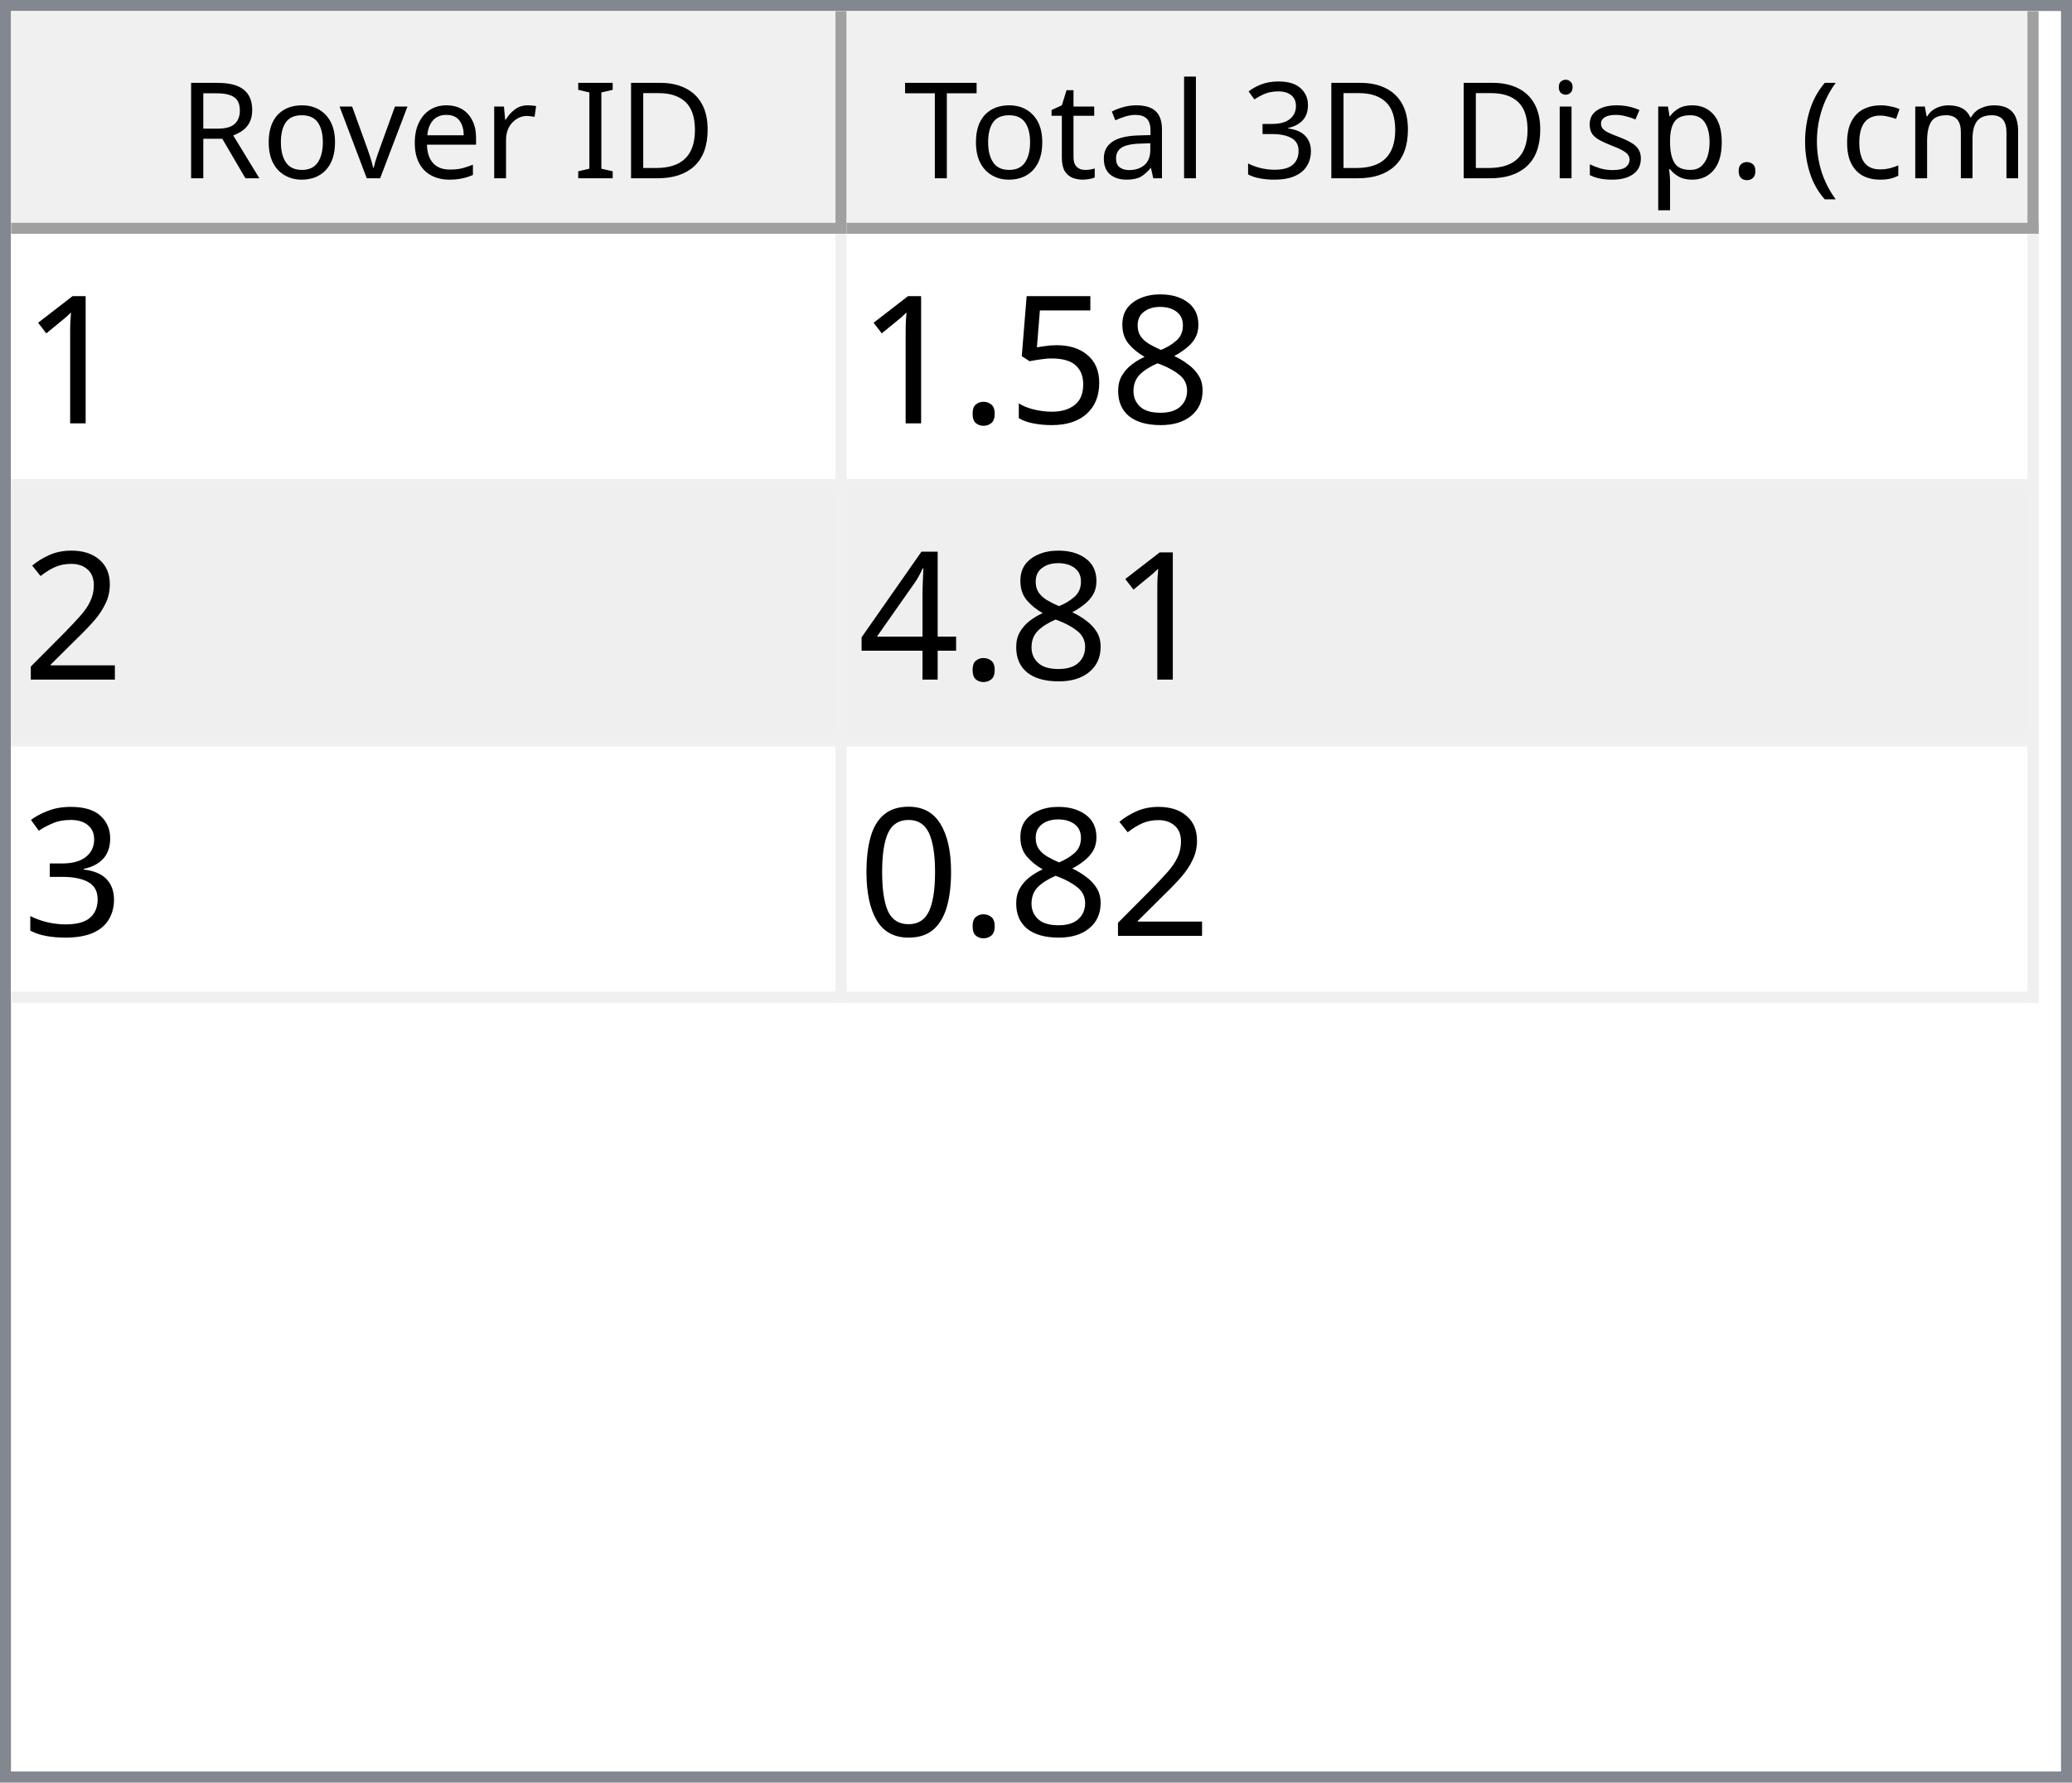
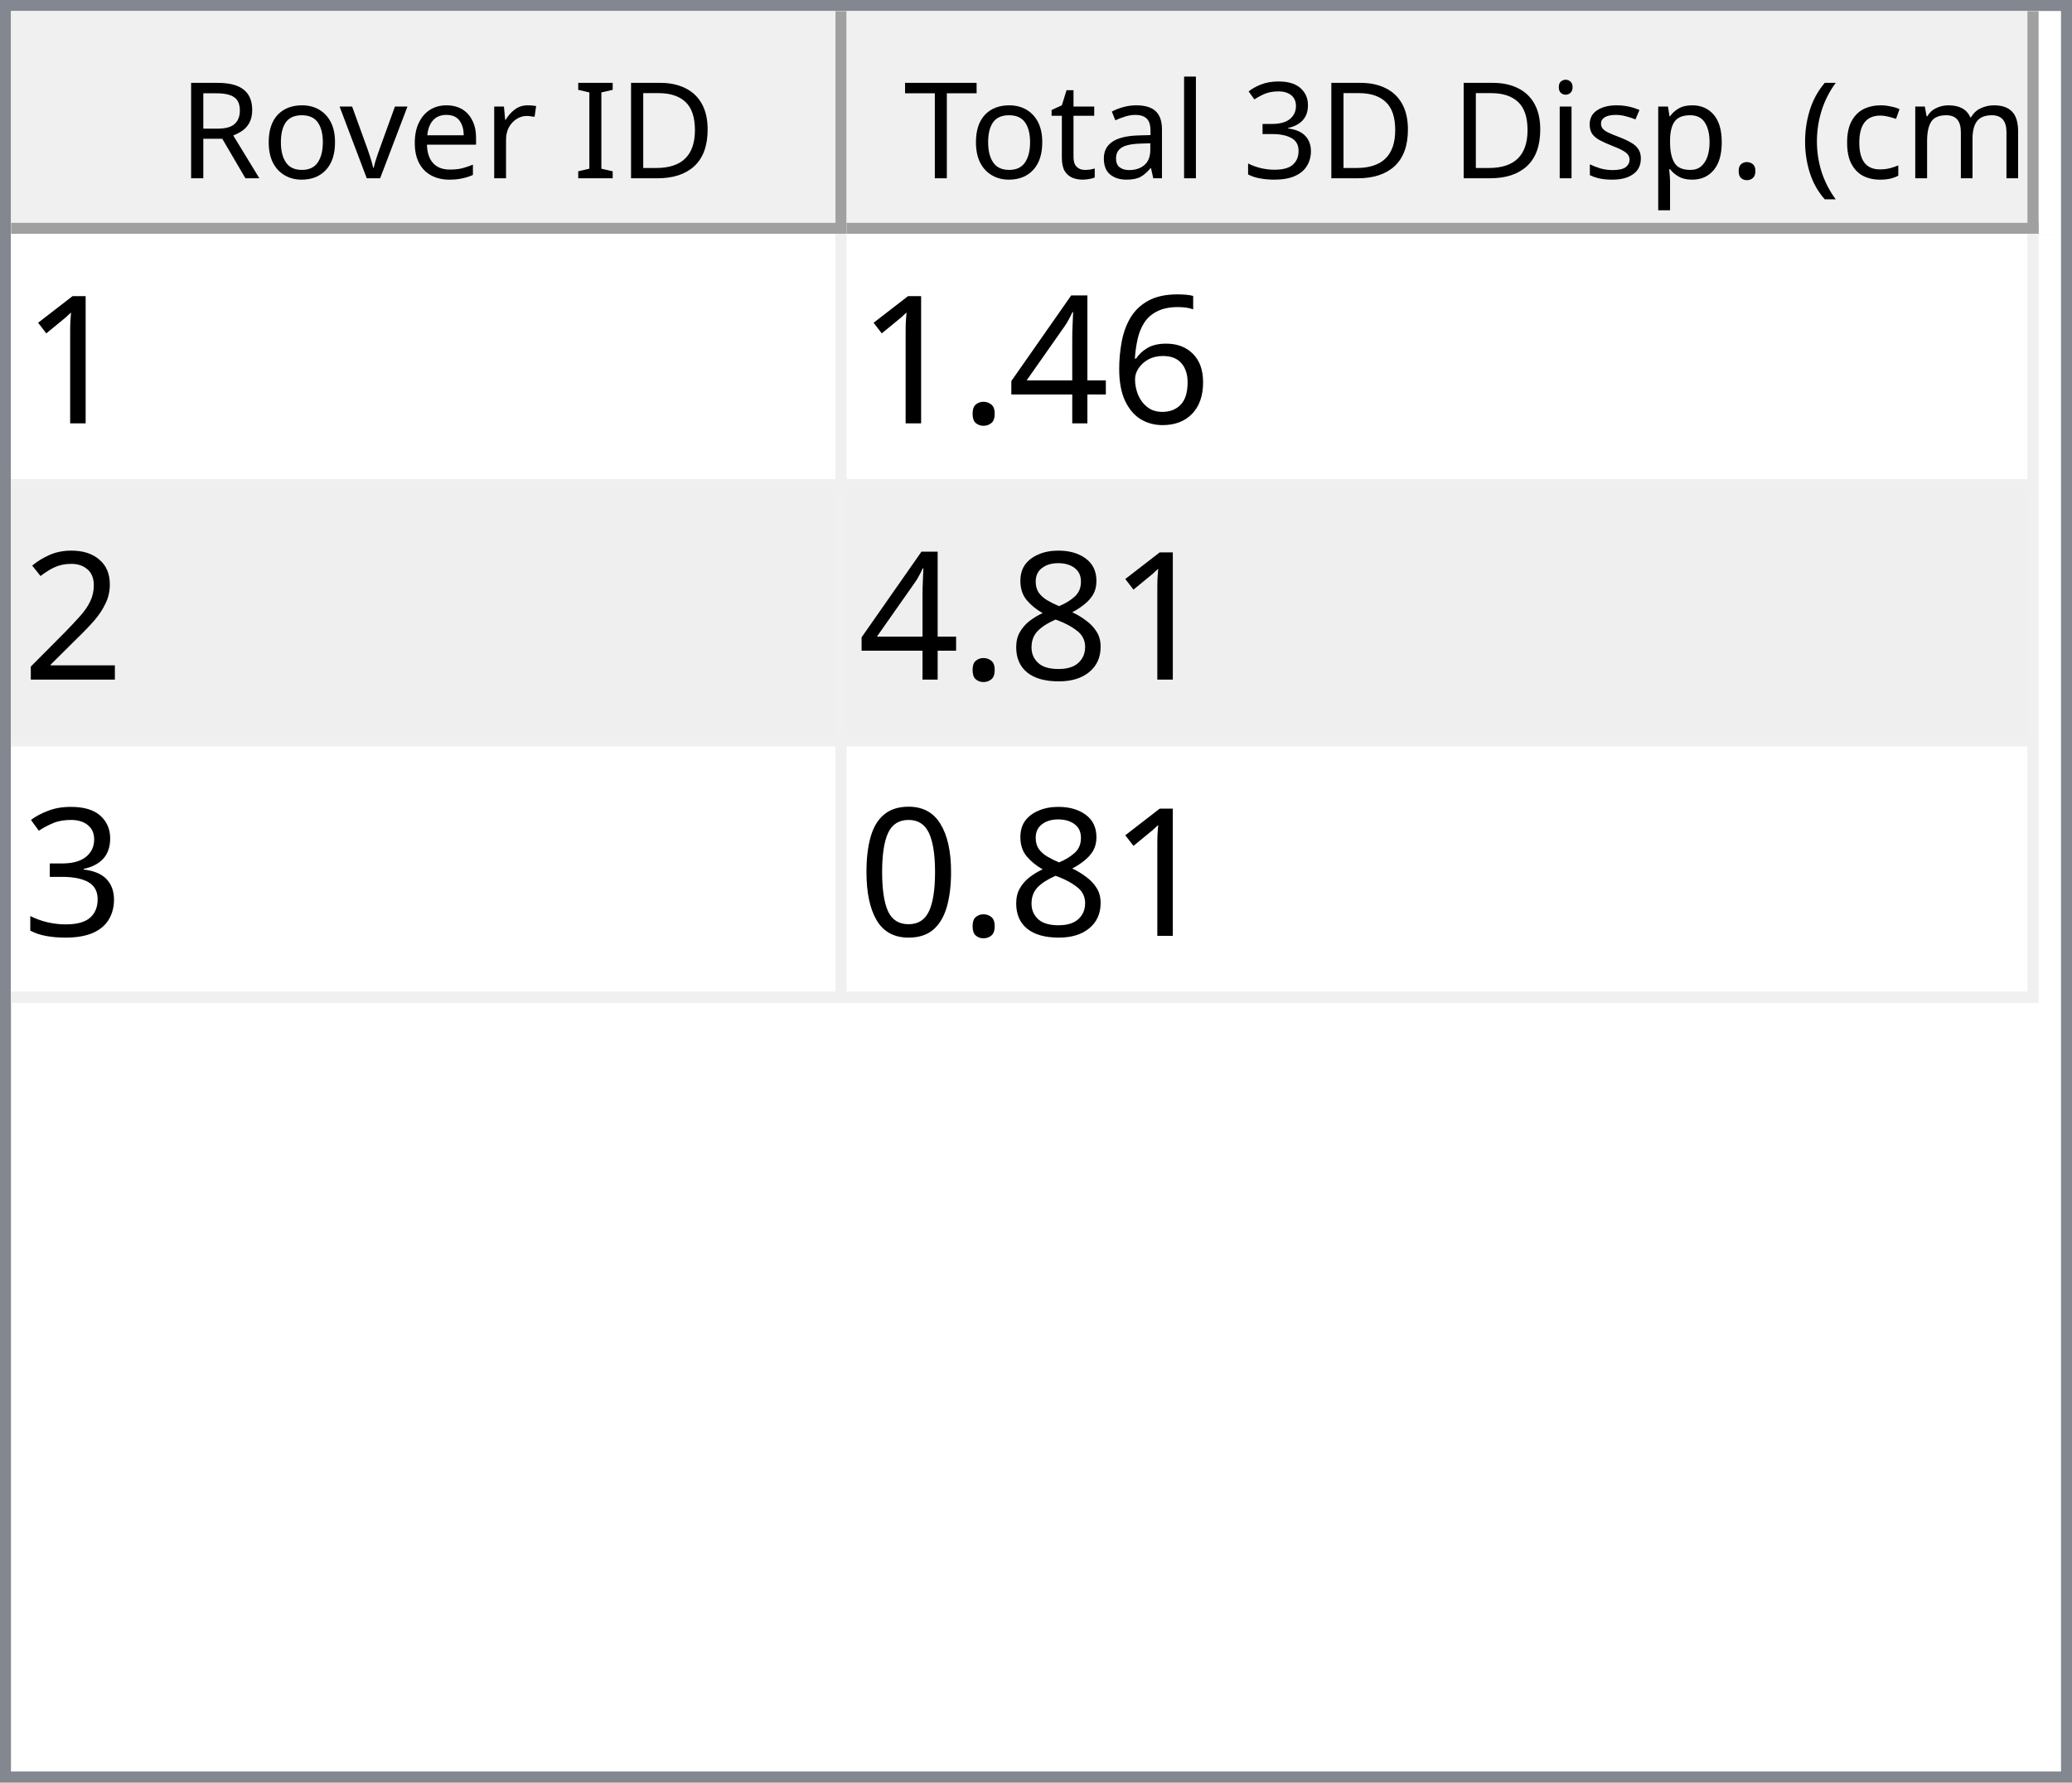
<svg xmlns="http://www.w3.org/2000/svg" style="fill-opacity:1; color-rendering:auto; color-interpolation:auto; text-rendering:auto; stroke:black; stroke-linecap:square; stroke-miterlimit:10; shape-rendering:auto; stroke-opacity:1; fill:black; stroke-dasharray:none; font-weight:normal; stroke-width:1; font-family:'Dialog'; font-style:normal; stroke-linejoin:miter; font-size:12px; stroke-dashoffset:0; image-rendering:auto;" width="186" height="160">
  <defs id="genericDefs" />
  <g>
    <defs id="defs1">
      <clipPath clipPathUnits="userSpaceOnUse" id="clipPath1">
        <path d="M0 0 L186 0 L186 160 L0 160 L0 0 Z" />
      </clipPath>
      <clipPath clipPathUnits="userSpaceOnUse" id="clipPath2">
        <path d="M0 0 L0 160 L186 160 L186 0 Z" />
      </clipPath>
      <clipPath clipPathUnits="userSpaceOnUse" id="clipPath3">
        <path d="M0 0 L0 20 L184 20 L184 0 Z" />
      </clipPath>
      <clipPath clipPathUnits="userSpaceOnUse" id="clipPath4">
        <path d="M0 0 L0 20 L75 20 L75 0 Z" />
      </clipPath>
      <clipPath clipPathUnits="userSpaceOnUse" id="clipPath5">
        <path d="M1 1 L1 19 L74 19 L74 1 Z" />
      </clipPath>
      <clipPath clipPathUnits="userSpaceOnUse" id="clipPath6">
        <path d="M0 0 L0 18 L73 18 L73 0 Z" />
      </clipPath>
      <clipPath clipPathUnits="userSpaceOnUse" id="clipPath7">
        <path d="M-0.5 -0.5 L-0.5 19.5 L74.5 19.5 L74.5 -0.5 Z" />
      </clipPath>
      <clipPath clipPathUnits="userSpaceOnUse" id="clipPath8">
        <path d="M0 0 L0 20 L107 20 L107 0 Z" />
      </clipPath>
      <clipPath clipPathUnits="userSpaceOnUse" id="clipPath9">
        <path d="M1 1 L1 19 L106 19 L106 1 Z" />
      </clipPath>
      <clipPath clipPathUnits="userSpaceOnUse" id="clipPath10">
        <path d="M0 0 L0 18 L105 18 L105 0 Z" />
      </clipPath>
      <clipPath clipPathUnits="userSpaceOnUse" id="clipPath11">
        <path d="M-0.5 -0.5 L-0.5 19.5 L106.5 19.5 L106.5 -0.5 Z" />
      </clipPath>
      <clipPath clipPathUnits="userSpaceOnUse" id="clipPath12">
        <path d="M0 0 L0 138 L184 138 L184 0 Z" />
      </clipPath>
      <clipPath clipPathUnits="userSpaceOnUse" id="clipPath13">
        <path d="M0 0 L0 69 L182 69 L182 0 Z" />
      </clipPath>
      <clipPath clipPathUnits="userSpaceOnUse" id="clipPath14">
        <path d="M-0.5 -0.5 L-0.5 68.5 L181.5 68.5 L181.5 -0.5 Z" />
      </clipPath>
      <clipPath clipPathUnits="userSpaceOnUse" id="clipPath15">
        <path d="M0 0 L0 22 L74 22 L74 0 Z" />
      </clipPath>
      <clipPath clipPathUnits="userSpaceOnUse" id="clipPath16">
        <path d="M0 0 L0 22 L106 22 L106 0 Z" />
      </clipPath>
      <font horiz-adv-x="64.551" id="font1">
        <font-face ascent="107.91" descent="25.098" units-per-em="100" style="font-style:normal; font-family:Segoe UI; font-weight:normal;" />
        <missing-glyph horiz-adv-x="64.551" d="M8.109 0 L8.109 68.266 L56.453 68.266 L56.453 0 L8.109 0 ZM15.328 7.234 L49.219 7.234 L49.219 61.031 L15.328 61.031 L15.328 7.234 Z" />
        <glyph unicode="D" horiz-adv-x="70.117" d="M9.188 0 L9.188 70.016 L28.516 70.016 Q65.531 70.016 65.531 35.891 Q65.531 19.672 55.25 9.836 Q44.969 0 27.734 0 L9.188 0 ZM17.391 62.594 L17.391 7.422 L27.828 7.422 Q41.609 7.422 49.273 14.797 Q56.938 22.172 56.938 35.688 Q56.938 62.594 28.328 62.594 L17.391 62.594 Z" />
        <glyph unicode="I" horiz-adv-x="26.611" d="M17.391 0 L9.188 0 L9.188 70.016 L17.391 70.016 L17.391 0 Z" />
        <glyph unicode=" " horiz-adv-x="27.393" d="" />
        <glyph unicode="r" horiz-adv-x="34.766" d="M34.188 41.891 Q32.078 43.5 28.125 43.5 Q23 43.5 19.555 38.672 Q16.109 33.844 16.109 25.484 L16.109 0 L8.109 0 L8.109 50 L16.109 50 L16.109 39.703 L16.312 39.703 Q18.016 44.969 21.531 47.922 Q25.047 50.875 29.391 50.875 Q32.516 50.875 34.188 50.203 L34.188 41.891 Z" />
        <glyph unicode="e" horiz-adv-x="52.295" d="M48.297 23 L12.984 23 Q13.188 14.656 17.484 10.109 Q21.781 5.562 29.297 5.562 Q37.75 5.562 44.828 11.141 L44.828 3.609 Q38.234 -1.172 27.391 -1.172 Q16.797 -1.172 10.742 5.641 Q4.688 12.453 4.688 24.812 Q4.688 36.469 11.305 43.82 Q17.922 51.172 27.734 51.172 Q37.547 51.172 42.922 44.828 Q48.297 38.484 48.297 27.203 L48.297 23 ZM40.094 29.781 Q40.047 36.719 36.75 40.578 Q33.453 44.438 27.594 44.438 Q21.922 44.438 17.969 40.383 Q14.016 36.328 13.094 29.781 L40.094 29.781 Z" />
        <glyph unicode="v" horiz-adv-x="47.9" d="M47.406 50 L27.484 0 L19.625 0 L0.688 50 L9.469 50 L22.172 13.672 Q23.578 9.672 23.922 6.688 L24.125 6.688 Q24.609 10.453 25.688 13.484 L38.969 50 L47.406 50 Z" />
        <glyph unicode="o" horiz-adv-x="58.594" d="M29 -1.172 Q17.922 -1.172 11.305 5.836 Q4.688 12.844 4.688 24.422 Q4.688 37.016 11.57 44.094 Q18.453 51.172 30.172 51.172 Q41.359 51.172 47.633 44.289 Q53.906 37.406 53.906 25.203 Q53.906 13.234 47.141 6.031 Q40.375 -1.172 29 -1.172 ZM29.594 44.438 Q21.875 44.438 17.383 39.188 Q12.891 33.938 12.891 24.703 Q12.891 15.828 17.43 10.695 Q21.969 5.562 29.594 5.562 Q37.359 5.562 41.531 10.594 Q45.703 15.625 45.703 24.906 Q45.703 34.281 41.531 39.359 Q37.359 44.438 29.594 44.438 Z" />
        <glyph unicode="R" horiz-adv-x="59.814" d="M59.375 0 L49.609 0 L37.891 19.625 Q36.281 22.359 34.766 24.289 Q33.25 26.219 31.664 27.438 Q30.078 28.656 28.25 29.219 Q26.422 29.781 24.125 29.781 L17.391 29.781 L17.391 0 L9.188 0 L9.188 70.016 L30.078 70.016 Q34.672 70.016 38.555 68.867 Q42.438 67.719 45.289 65.375 Q48.141 63.031 49.758 59.547 Q51.375 56.062 51.375 51.375 Q51.375 47.703 50.273 44.656 Q49.172 41.609 47.148 39.211 Q45.125 36.812 42.266 35.133 Q39.406 33.453 35.844 32.516 L35.844 32.328 Q37.594 31.547 38.891 30.547 Q40.188 29.547 41.359 28.18 Q42.531 26.812 43.68 25.078 Q44.828 23.344 46.234 21.047 L59.375 0 ZM17.391 62.594 L17.391 37.203 L28.516 37.203 Q31.594 37.203 34.203 38.133 Q36.812 39.062 38.719 40.797 Q40.625 42.531 41.703 45.047 Q42.781 47.562 42.781 50.688 Q42.781 56.297 39.141 59.445 Q35.5 62.594 28.609 62.594 L17.391 62.594 Z" />
        <glyph unicode=")" horiz-adv-x="30.176" d="M8.297 -15.922 L1.172 -15.922 Q16.406 2.344 16.406 26.812 Q16.406 51.469 1.078 70.016 L8.297 70.016 Q23.531 52.156 23.531 26.703 Q23.531 1.375 8.297 -15.922 Z" />
        <glyph unicode="m" horiz-adv-x="86.133" d="M79.109 0 L71.094 0 L71.094 28.719 Q71.094 37.016 68.531 40.727 Q65.969 44.438 59.906 44.438 Q54.781 44.438 51.195 39.75 Q47.609 35.062 47.609 28.516 L47.609 0 L39.594 0 L39.594 29.688 Q39.594 44.438 28.219 44.438 Q22.953 44.438 19.531 40.016 Q16.109 35.594 16.109 28.516 L16.109 0 L8.109 0 L8.109 50 L16.109 50 L16.109 42.094 L16.312 42.094 Q21.625 51.172 31.844 51.172 Q36.969 51.172 40.773 48.312 Q44.578 45.453 46 40.828 Q51.562 51.172 62.594 51.172 Q79.109 51.172 79.109 30.812 L79.109 0 Z" />
        <glyph unicode="c" horiz-adv-x="46.191" d="M42.188 2.297 Q36.422 -1.172 28.516 -1.172 Q17.828 -1.172 11.258 5.789 Q4.688 12.75 4.688 23.828 Q4.688 36.188 11.766 43.68 Q18.844 51.172 30.672 51.172 Q37.25 51.172 42.281 48.734 L42.281 40.531 Q36.719 44.438 30.375 44.438 Q22.703 44.438 17.797 38.945 Q12.891 33.453 12.891 24.516 Q12.891 15.719 17.508 10.641 Q22.125 5.562 29.891 5.562 Q36.422 5.562 42.188 9.906 L42.188 2.297 Z" />
        <glyph unicode="(" horiz-adv-x="30.176" d="M29.109 -15.922 L21.969 -15.922 Q6.844 1.375 6.844 26.703 Q6.844 52.156 21.969 70.016 L29.203 70.016 Q13.875 51.469 13.875 26.812 Q13.875 2.344 29.109 -15.922 Z" />
        <glyph unicode="." horiz-adv-x="21.68" d="M10.891 -1.078 Q8.641 -1.078 7.055 0.539 Q5.469 2.156 5.469 4.391 Q5.469 6.641 7.055 8.273 Q8.641 9.906 10.891 9.906 Q13.188 9.906 14.797 8.273 Q16.406 6.641 16.406 4.391 Q16.406 2.156 14.797 0.539 Q13.188 -1.078 10.891 -1.078 Z" />
        <glyph unicode="p" horiz-adv-x="58.789" d="M16.312 7.234 L16.109 7.234 L16.109 -23 L8.109 -23 L8.109 50 L16.109 50 L16.109 41.219 L16.312 41.219 Q22.219 51.172 33.594 51.172 Q43.266 51.172 48.688 44.461 Q54.109 37.75 54.109 26.469 Q54.109 13.922 48 6.375 Q41.891 -1.172 31.297 -1.172 Q21.578 -1.172 16.312 7.234 ZM16.109 27.391 L16.109 20.406 Q16.109 14.203 20.141 9.883 Q24.172 5.562 30.375 5.562 Q37.641 5.562 41.773 11.133 Q45.906 16.703 45.906 26.609 Q45.906 34.969 42.047 39.703 Q38.188 44.438 31.594 44.438 Q24.609 44.438 20.359 39.578 Q16.109 34.719 16.109 27.391 Z" />
        <glyph unicode="s" horiz-adv-x="42.432" d="M5.078 1.812 L5.078 10.406 Q11.625 5.562 19.484 5.562 Q30.031 5.562 30.031 12.594 Q30.031 14.594 29.125 15.992 Q28.219 17.391 26.68 18.461 Q25.141 19.531 23.07 20.383 Q21 21.234 18.609 22.172 Q15.281 23.484 12.766 24.828 Q10.25 26.172 8.57 27.859 Q6.891 29.547 6.031 31.695 Q5.172 33.844 5.172 36.719 Q5.172 40.234 6.789 42.945 Q8.406 45.656 11.086 47.484 Q13.766 49.312 17.211 50.242 Q20.656 51.172 24.312 51.172 Q30.812 51.172 35.938 48.922 L35.938 40.828 Q30.422 44.438 23.25 44.438 Q21 44.438 19.195 43.922 Q17.391 43.406 16.094 42.477 Q14.797 41.547 14.086 40.258 Q13.375 38.969 13.375 37.406 Q13.375 35.453 14.086 34.133 Q14.797 32.812 16.164 31.789 Q17.531 30.766 19.484 29.938 Q21.438 29.109 23.922 28.125 Q27.25 26.859 29.883 25.516 Q32.516 24.172 34.375 22.484 Q36.234 20.797 37.234 18.602 Q38.234 16.406 38.234 13.375 Q38.234 9.672 36.602 6.938 Q34.969 4.203 32.234 2.398 Q29.5 0.594 25.93 -0.289 Q22.359 -1.172 18.453 -1.172 Q10.75 -1.172 5.078 1.812 Z" />
        <glyph unicode="i" horiz-adv-x="24.219" d="M12.203 62.703 Q10.062 62.703 8.547 64.164 Q7.031 65.625 7.031 67.875 Q7.031 70.125 8.547 71.609 Q10.062 73.094 12.203 73.094 Q14.406 73.094 15.945 71.609 Q17.484 70.125 17.484 67.875 Q17.484 65.719 15.945 64.211 Q14.406 62.703 12.203 62.703 ZM16.109 0 L8.109 0 L8.109 50 L16.109 50 L16.109 0 Z" />
        <glyph unicode="3" horiz-adv-x="53.906" d="M46.531 19.828 Q46.531 15.094 44.75 11.211 Q42.969 7.328 39.719 4.57 Q36.469 1.812 31.93 0.297 Q27.391 -1.219 21.922 -1.219 Q11.922 -1.219 6 2.594 L6 11.188 Q13.094 5.609 22.219 5.609 Q25.875 5.609 28.828 6.539 Q31.781 7.469 33.906 9.227 Q36.031 10.984 37.18 13.477 Q38.328 15.969 38.328 19.094 Q38.328 32.812 18.797 32.812 L12.984 32.812 L12.984 39.594 L18.5 39.594 Q35.797 39.594 35.797 52.484 Q35.797 64.406 22.609 64.406 Q15.188 64.406 8.688 59.422 L8.688 67.188 Q15.375 71.188 24.609 71.188 Q29 71.188 32.57 69.969 Q36.141 68.75 38.68 66.555 Q41.219 64.359 42.609 61.281 Q44 58.203 44 54.5 Q44 40.672 30.031 36.719 L30.031 36.531 Q33.594 36.141 36.625 34.797 Q39.656 33.453 41.852 31.305 Q44.047 29.156 45.289 26.25 Q46.531 23.344 46.531 19.828 Z" />
        <glyph unicode="l" horiz-adv-x="24.219" d="M16.109 0 L8.109 0 L8.109 74.031 L16.109 74.031 L16.109 0 Z" />
        <glyph unicode="a" horiz-adv-x="50.879" d="M43.891 0 L35.891 0 L35.891 7.812 L35.688 7.812 Q30.469 -1.172 20.312 -1.172 Q12.844 -1.172 8.617 2.781 Q4.391 6.734 4.391 13.281 Q4.391 27.297 20.906 29.594 L35.891 31.688 Q35.891 44.438 25.594 44.438 Q16.547 44.438 9.281 38.281 L9.281 46.484 Q16.656 51.172 26.266 51.172 Q43.891 51.172 43.891 32.516 L43.891 0 ZM35.891 25.297 L23.828 23.641 Q18.266 22.859 15.43 20.875 Q12.594 18.891 12.594 13.875 Q12.594 10.203 15.211 7.883 Q17.828 5.562 22.172 5.562 Q28.125 5.562 32.008 9.742 Q35.891 13.922 35.891 20.312 L35.891 25.297 Z" />
        <glyph unicode="t" horiz-adv-x="33.887" d="M31.297 0.484 Q28.469 -1.078 23.828 -1.078 Q10.688 -1.078 10.688 13.578 L10.688 43.172 L2.094 43.172 L2.094 50 L10.688 50 L10.688 62.203 L18.703 64.797 L18.703 50 L31.297 50 L31.297 43.172 L18.703 43.172 L18.703 14.984 Q18.703 9.969 20.414 7.82 Q22.125 5.672 26.078 5.672 Q29.109 5.672 31.297 7.328 L31.297 0.484 Z" />
        <glyph unicode="T" horiz-adv-x="52.393" d="M50.594 62.594 L30.375 62.594 L30.375 0 L22.172 0 L22.172 62.594 L2 62.594 L2 70.016 L50.594 70.016 L50.594 62.594 Z" />
      </font>
      <font horiz-adv-x="75.0" id="font2">
        <font-face ascent="100.537" descent="21.973" units-per-em="100" style="font-style:normal; font-family:sans-serif; font-weight:normal;" />
        <missing-glyph horiz-adv-x="75.0" d="M12.5 0 L12.5 62.5 L62.5 62.5 L62.5 0 L12.5 0 ZM14.062 1.562 L60.938 1.562 L60.938 60.938 L14.062 60.938 L14.062 1.562 Z" />
        <glyph unicode="1" horiz-adv-x="55.615" d="M37.25 0 L28.469 0 L28.469 56 Q25.297 52.984 20.141 49.953 Q14.984 46.922 10.891 45.406 L10.891 53.906 Q18.266 57.375 23.781 62.305 Q29.297 67.234 31.594 71.875 L37.25 71.875 L37.25 0 Z" />
-         <glyph unicode="8" horiz-adv-x="55.615" d="M17.672 38.812 Q12.203 40.828 9.57 44.539 Q6.938 48.25 6.938 53.422 Q6.938 61.234 12.555 66.555 Q18.172 71.875 27.484 71.875 Q36.859 71.875 42.578 66.43 Q48.297 60.984 48.297 53.172 Q48.297 48.188 45.68 44.508 Q43.062 40.828 37.75 38.812 Q44.344 36.672 47.781 31.883 Q51.219 27.094 51.219 20.453 Q51.219 11.281 44.727 5.031 Q38.234 -1.219 27.641 -1.219 Q17.047 -1.219 10.547 5.055 Q4.047 11.328 4.047 20.703 Q4.047 27.688 7.594 32.398 Q11.141 37.109 17.672 38.812 ZM15.922 53.719 Q15.922 48.641 19.195 45.414 Q22.469 42.188 27.688 42.188 Q32.766 42.188 36.016 45.383 Q39.266 48.578 39.266 53.219 Q39.266 58.062 35.914 61.359 Q32.562 64.656 27.594 64.656 Q22.562 64.656 19.242 61.43 Q15.922 58.203 15.922 53.719 ZM13.094 20.656 Q13.094 16.891 14.875 13.375 Q16.656 9.859 20.172 7.93 Q23.688 6 27.734 6 Q34.031 6 38.133 10.055 Q42.234 14.109 42.234 20.359 Q42.234 26.703 38.016 30.859 Q33.797 35.016 27.438 35.016 Q21.234 35.016 17.164 30.914 Q13.094 26.812 13.094 20.656 Z" />
-         <glyph unicode="5" horiz-adv-x="55.615" d="M4.156 18.75 L13.375 19.531 Q14.406 12.797 18.141 9.398 Q21.875 6 27.156 6 Q33.5 6 37.891 10.789 Q42.281 15.578 42.281 23.484 Q42.281 31 38.062 35.352 Q33.844 39.703 27 39.703 Q22.75 39.703 19.336 37.773 Q15.922 35.844 13.969 32.766 L5.719 33.844 L12.641 70.609 L48.25 70.609 L48.25 62.203 L19.672 62.203 L15.828 42.969 Q22.266 47.469 29.344 47.469 Q38.719 47.469 45.164 40.969 Q51.609 34.469 51.609 24.266 Q51.609 14.547 45.953 7.469 Q39.062 -1.219 27.156 -1.219 Q17.391 -1.219 11.211 4.25 Q5.031 9.719 4.156 18.75 Z" />
+         <glyph unicode="6" horiz-adv-x="55.615" d="M49.75 54.047 L41.016 53.375 Q39.844 58.547 37.703 60.891 Q34.125 64.656 28.906 64.656 Q24.703 64.656 21.531 62.312 Q17.391 59.281 14.992 53.469 Q12.594 47.656 12.5 36.922 Q15.672 41.75 20.266 44.094 Q24.859 46.438 29.891 46.438 Q38.672 46.438 44.852 39.969 Q51.031 33.5 51.031 23.25 Q51.031 16.5 48.125 10.719 Q45.219 4.938 40.141 1.859 Q35.062 -1.219 28.609 -1.219 Q17.625 -1.219 10.695 6.859 Q3.766 14.938 3.766 33.5 Q3.766 54.25 11.422 63.672 Q18.109 71.875 29.438 71.875 Q37.891 71.875 43.289 67.141 Q48.688 62.406 49.75 54.047 ZM13.875 23.188 Q13.875 18.656 15.797 14.508 Q17.719 10.359 21.188 8.18 Q24.656 6 28.469 6 Q34.031 6 38.039 10.492 Q42.047 14.984 42.047 22.703 Q42.047 30.125 38.086 34.398 Q34.125 38.672 28.125 38.672 Q22.172 38.672 18.023 34.398 Q13.875 30.125 13.875 23.188 Z" />
+         <glyph unicode="4" horiz-adv-x="55.615" d="M32.328 0 L32.328 17.141 L1.266 17.141 L1.266 25.203 L33.938 71.578 L41.109 71.578 L41.109 25.203 L50.781 25.203 L50.781 17.141 L41.109 17.141 L41.109 0 L32.328 0 ZM32.328 25.203 L32.328 57.469 L9.906 25.203 L32.328 25.203 Z" />
        <glyph unicode="." horiz-adv-x="27.783" d="M9.078 0 L9.078 10.016 L19.094 10.016 L19.094 0 L9.078 0 Z" />
        <glyph unicode="2" horiz-adv-x="55.615" d="M50.344 8.453 L50.344 0 L3.031 0 Q2.938 3.172 4.047 6.109 Q5.859 10.938 9.836 15.625 Q13.812 20.312 21.344 26.469 Q33.016 36.031 37.117 41.625 Q41.219 47.219 41.219 52.203 Q41.219 57.422 37.477 61.008 Q33.734 64.594 27.734 64.594 Q21.391 64.594 17.578 60.789 Q13.766 56.984 13.719 50.25 L4.688 51.172 Q5.609 61.281 11.664 66.578 Q17.719 71.875 27.938 71.875 Q38.234 71.875 44.242 66.164 Q50.25 60.453 50.25 52 Q50.25 47.703 48.492 43.555 Q46.734 39.406 42.656 34.812 Q38.578 30.219 29.109 22.219 Q21.188 15.578 18.945 13.211 Q16.703 10.844 15.234 8.453 L50.344 8.453 Z" />
-         <glyph unicode="4" horiz-adv-x="55.615" d="M32.328 0 L32.328 17.141 L1.266 17.141 L1.266 25.203 L33.938 71.578 L41.109 71.578 L41.109 25.203 L50.781 25.203 L50.781 17.141 L41.109 17.141 L41.109 0 L32.328 0 ZM32.328 25.203 L32.328 57.469 L9.906 25.203 L32.328 25.203 Z" />
+         <glyph unicode="8" horiz-adv-x="55.615" d="M17.672 38.812 Q12.203 40.828 9.57 44.539 Q6.938 48.25 6.938 53.422 Q6.938 61.234 12.555 66.555 Q18.172 71.875 27.484 71.875 Q36.859 71.875 42.578 66.43 Q48.297 60.984 48.297 53.172 Q48.297 48.188 45.68 44.508 Q43.062 40.828 37.75 38.812 Q44.344 36.672 47.781 31.883 Q51.219 27.094 51.219 20.453 Q51.219 11.281 44.727 5.031 Q38.234 -1.219 27.641 -1.219 Q17.047 -1.219 10.547 5.055 Q4.047 11.328 4.047 20.703 Q4.047 27.688 7.594 32.398 Q11.141 37.109 17.672 38.812 ZM15.922 53.719 Q15.922 48.641 19.195 45.414 Q22.469 42.188 27.688 42.188 Q32.766 42.188 36.016 45.383 Q39.266 48.578 39.266 53.219 Q39.266 58.062 35.914 61.359 Q32.562 64.656 27.594 64.656 Q22.562 64.656 19.242 61.43 Q15.922 58.203 15.922 53.719 ZM13.094 20.656 Q13.094 16.891 14.875 13.375 Q16.656 9.859 20.172 7.93 Q23.688 6 27.734 6 Q34.031 6 38.133 10.055 Q42.234 14.109 42.234 20.359 Q42.234 26.703 38.016 30.859 Q33.797 35.016 27.438 35.016 Q21.234 35.016 17.164 30.914 Q13.094 26.812 13.094 20.656 Z" />
        <glyph unicode="3" horiz-adv-x="55.615" d="M4.203 18.891 L12.984 20.062 Q14.5 12.594 18.141 9.297 Q21.781 6 27 6 Q33.203 6 37.477 10.297 Q41.75 14.594 41.75 20.953 Q41.75 27 37.797 30.93 Q33.844 34.859 27.734 34.859 Q25.25 34.859 21.531 33.891 L22.516 41.609 Q23.391 41.5 23.922 41.5 Q29.547 41.5 34.039 44.43 Q38.531 47.359 38.531 53.469 Q38.531 58.297 35.258 61.477 Q31.984 64.656 26.812 64.656 Q21.688 64.656 18.266 61.43 Q14.844 58.203 13.875 51.766 L5.078 53.328 Q6.688 62.156 12.398 67.016 Q18.109 71.875 26.609 71.875 Q32.469 71.875 37.398 69.359 Q42.328 66.844 44.945 62.5 Q47.562 58.156 47.562 53.266 Q47.562 48.641 45.07 44.828 Q42.578 41.016 37.703 38.766 Q44.047 37.312 47.562 32.695 Q51.078 28.078 51.078 21.141 Q51.078 11.766 44.242 5.25 Q37.406 -1.266 26.953 -1.266 Q17.531 -1.266 11.305 4.352 Q5.078 9.969 4.203 18.891 Z" />
        <glyph unicode="0" horiz-adv-x="55.615" d="M4.156 35.297 Q4.156 48 6.766 55.742 Q9.375 63.484 14.523 67.68 Q19.672 71.875 27.484 71.875 Q33.25 71.875 37.594 69.555 Q41.938 67.234 44.773 62.867 Q47.609 58.5 49.219 52.227 Q50.828 45.953 50.828 35.297 Q50.828 22.703 48.242 14.969 Q45.656 7.234 40.508 3.008 Q35.359 -1.219 27.484 -1.219 Q17.141 -1.219 11.234 6.203 Q4.156 15.141 4.156 35.297 ZM13.188 35.297 Q13.188 17.672 17.312 11.836 Q21.438 6 27.484 6 Q33.547 6 37.672 11.859 Q41.797 17.719 41.797 35.297 Q41.797 52.984 37.672 58.789 Q33.547 64.594 27.391 64.594 Q21.344 64.594 17.719 59.469 Q13.188 52.938 13.188 35.297 Z" />
      </font>
    </defs>
    <g style="fill:white; stroke:white;">
      <rect x="0" y="0" width="186" style="clip-path:url(#clipPath1); stroke:none;" height="160" />
    </g>
    <g style="fill:white; text-rendering:optimizeSpeed; color-rendering:optimizeSpeed; image-rendering:optimizeSpeed; shape-rendering:crispEdges; stroke:white; color-interpolation:sRGB;">
      <rect x="0" width="186" height="160" y="0" style="stroke:none;" />
      <path style="stroke:none;" d="M0 160 L186 160 L186 0 L0 0 Z" />
    </g>
    <g style="fill:rgb(240,240,240); font-family:'Segoe UI'; stroke:rgb(240,240,240);">
      <rect x="0" y="0" width="186" style="clip-path:url(#clipPath2); stroke:none;" height="160" />
    </g>
    <g style="fill:rgb(130,135,144); font-family:'Segoe UI'; stroke:rgb(130,135,144);">
      <path d="M0 0 L186 0 L186 160 L0 160 L0 0 ZM1 1 L185 1 L185 159 L1 159 L1 1 Z" style="fill-rule:evenodd; clip-path:url(#clipPath2); stroke:none;" />
    </g>
    <g style="fill:white; font-family:'Segoe UI'; stroke:white;" transform="translate(1,1)">
      <rect x="0" y="0" width="184" style="clip-path:url(#clipPath3); stroke:none;" height="20" />
    </g>
    <g style="fill:rgb(240,240,240); font-family:'Segoe UI'; stroke:rgb(240,240,240);" transform="translate(1,1)">
      <rect x="0" y="0" width="75" style="clip-path:url(#clipPath4); stroke:none;" height="20" />
    </g>
    <g style="font-family:'Segoe UI';" transform="translate(2,2)">
      <text x="14" xml:space="preserve" y="14" style="clip-path:url(#clipPath6); stroke:none;">Rover ID</text>
    </g>
    <g style="fill:rgb(160,160,160); font-family:'Segoe UI'; stroke:rgb(160,160,160); stroke-linejoin:bevel;" transform="translate(1.5,1.5)">
      <line x1="74" x2="74" y1="0" style="fill:none; clip-path:url(#clipPath7);" y2="19" />
    </g>
    <g style="fill:rgb(160,160,160); font-family:'Segoe UI'; stroke:rgb(160,160,160); stroke-linejoin:bevel;" transform="matrix(1,0,0,1,1,1) translate(0.5,0.5)">
      <line x1="0" x2="74" y1="19" style="fill:none; clip-path:url(#clipPath7);" y2="19" />
    </g>
    <g style="fill:rgb(240,240,240); font-family:'Segoe UI'; stroke:rgb(240,240,240);" transform="translate(76,1)">
      <rect x="0" y="0" width="107" style="clip-path:url(#clipPath8); stroke:none;" height="20" />
    </g>
    <g style="font-family:'Segoe UI';" transform="translate(77,2)">
      <text x="1" xml:space="preserve" y="14" style="clip-path:url(#clipPath10); stroke:none;"> Total 3D Disp. (cm)</text>
    </g>
    <g style="fill:rgb(160,160,160); font-family:'Segoe UI'; stroke:rgb(160,160,160); stroke-linejoin:bevel;" transform="translate(76.5,1.5)">
      <line x1="106" x2="106" y1="0" style="fill:none; clip-path:url(#clipPath11);" y2="19" />
    </g>
    <g style="fill:rgb(160,160,160); font-family:'Segoe UI'; stroke:rgb(160,160,160); stroke-linejoin:bevel;" transform="matrix(1,0,0,1,76,1) translate(0.5,0.5)">
      <line x1="0" x2="106" y1="19" style="fill:none; clip-path:url(#clipPath11);" y2="19" />
    </g>
    <g style="fill:white; font-family:'Segoe UI'; stroke:white;" transform="translate(1,21)">
      <rect x="0" y="0" width="184" style="clip-path:url(#clipPath12); stroke:none;" height="138" />
    </g>
    <g style="fill:rgb(240,240,240); font-size:16px; font-family:sans-serif; stroke:rgb(240,240,240);" transform="translate(1,21)">
      <rect x="0" y="0" width="182" style="clip-path:url(#clipPath13); stroke:none;" height="69" />
      <line transform="translate(0.5,0.5)" x1="0" x2="181" y1="22" style="clip-path:url(#clipPath14); fill:none; stroke-linejoin:bevel;" y2="22" />
    </g>
    <g transform="matrix(1,0,0,1,1,21) translate(0.5,0.5)" style="fill:rgb(240,240,240); font-size:16px; font-family:sans-serif; stroke:rgb(240,240,240); stroke-linejoin:bevel;">
      <line x1="0" x2="181" y1="45" style="fill:none; clip-path:url(#clipPath14);" y2="45" />
    </g>
    <g transform="matrix(1,0,0,1,1,21) translate(0.5,0.5)" style="fill:rgb(240,240,240); font-size:16px; font-family:sans-serif; stroke:rgb(240,240,240); stroke-linejoin:bevel;">
      <line x1="0" x2="181" y1="68" style="fill:none; clip-path:url(#clipPath14);" y2="68" />
    </g>
    <g transform="matrix(1,0,0,1,1,21) translate(0.5,0.5)" style="fill:rgb(240,240,240); font-size:16px; font-family:sans-serif; stroke:rgb(240,240,240); stroke-linejoin:bevel;">
      <line x1="74" x2="74" y1="0" style="fill:none; clip-path:url(#clipPath14);" y2="68" />
    </g>
    <g transform="matrix(1,0,0,1,1,21) translate(0.5,0.5)" style="fill:rgb(240,240,240); font-size:16px; font-family:sans-serif; stroke:rgb(240,240,240); stroke-linejoin:bevel;">
      <line x1="181" x2="181" y1="0" style="fill:none; clip-path:url(#clipPath14);" y2="68" />
    </g>
    <g style="fill:white; font-size:16px; font-family:sans-serif; stroke:white;" transform="matrix(1,0,0,1,1,21)">
      <rect x="0" y="0" width="74" style="clip-path:url(#clipPath15); stroke:none;" height="22" />
      <text x="1" y="17" style="fill:black; clip-path:url(#clipPath15); stroke:none;" xml:space="preserve">1</text>
    </g>
    <g style="fill:white; font-size:16px; font-family:sans-serif; stroke:white;" transform="matrix(1,0,0,1,1,21) translate(75,0)">
      <rect x="0" y="0" width="106" style="clip-path:url(#clipPath16); stroke:none;" height="22" />
-       <text x="1" y="17" style="fill:black; clip-path:url(#clipPath16); stroke:none;" xml:space="preserve">1.58</text>
+       <text x="1" y="17" style="fill:black; clip-path:url(#clipPath16); stroke:none;" xml:space="preserve">1.46</text>
    </g>
    <g style="fill:rgb(239,239,239); font-size:16px; font-family:sans-serif; stroke:rgb(239,239,239);" transform="matrix(1,0,0,1,1,21) translate(0,23)">
      <rect x="0" y="0" width="74" style="clip-path:url(#clipPath15); stroke:none;" height="22" />
      <text x="1" y="17" style="fill:black; clip-path:url(#clipPath15); stroke:none;" xml:space="preserve">2</text>
    </g>
    <g style="fill:rgb(239,239,239); font-size:16px; font-family:sans-serif; stroke:rgb(239,239,239);" transform="matrix(1,0,0,1,1,21) translate(75,23)">
      <rect x="0" y="0" width="106" style="clip-path:url(#clipPath16); stroke:none;" height="22" />
      <text x="1" y="17" style="fill:black; clip-path:url(#clipPath16); stroke:none;" xml:space="preserve">4.81</text>
    </g>
    <g style="fill:white; font-size:16px; font-family:sans-serif; stroke:white;" transform="matrix(1,0,0,1,1,21) translate(0,46)">
      <rect x="0" y="0" width="74" style="clip-path:url(#clipPath15); stroke:none;" height="22" />
      <text x="1" y="17" style="fill:black; clip-path:url(#clipPath15); stroke:none;" xml:space="preserve">3</text>
    </g>
    <g style="fill:white; font-size:16px; font-family:sans-serif; stroke:white;" transform="matrix(1,0,0,1,1,21) translate(75,46)">
      <rect x="0" y="0" width="106" style="clip-path:url(#clipPath16); stroke:none;" height="22" />
-       <text x="1" y="17" style="fill:black; clip-path:url(#clipPath16); stroke:none;" xml:space="preserve">0.82</text>
+       <text x="1" y="17" style="fill:black; clip-path:url(#clipPath16); stroke:none;" xml:space="preserve">0.81</text>
    </g>
  </g>
</svg>
